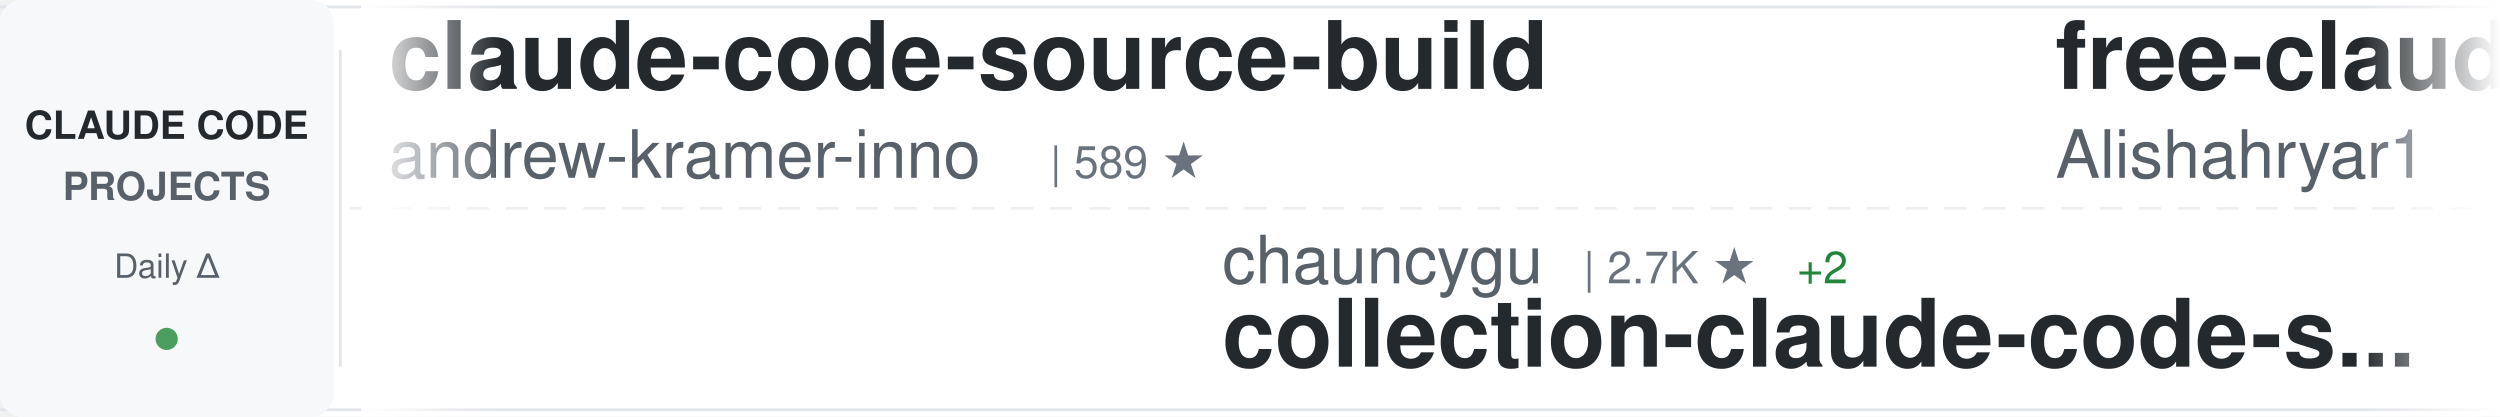
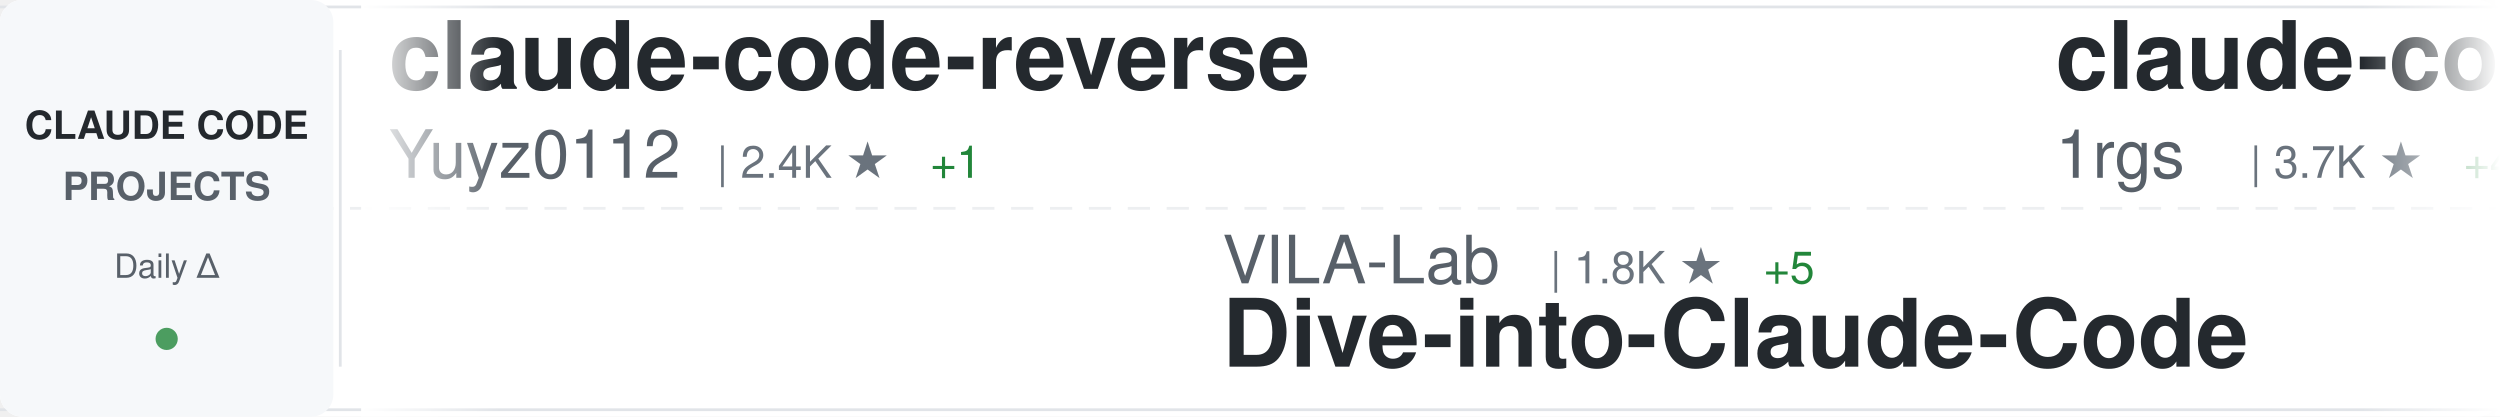
<svg xmlns="http://www.w3.org/2000/svg" width="900" height="150">
  <defs>
    <linearGradient id="awesomeLeftFade" x1="0%" y1="0%" x2="100%" y2="0%">
      <stop offset="0%" style="stop-color:#ffffff;stop-opacity:1" />
      <stop offset="100%" style="stop-color:#ffffff;stop-opacity:0" />
    </linearGradient>
    <linearGradient id="awesomeRightFade" x1="0%" y1="0%" x2="100%" y2="0%">
      <stop offset="0%" style="stop-color:#ffffff;stop-opacity:0" />
      <stop offset="100%" style="stop-color:#ffffff;stop-opacity:1" />
    </linearGradient>
  </defs>
  <rect width="900" height="150" fill="#ffffff" rx="8" />
  <rect x="0" y="2" width="900" height="1" fill="#e1e4e8" />
  <rect x="0" y="147" width="900" height="1" fill="#e1e4e8" />
  <line x1="0" y1="75" x2="900" y2="75" stroke="#e1e4e8" stroke-width="1" stroke-dasharray="8 6" opacity="0.6" />
  <rect x="0" y="0" width="120" height="150" fill="#f6f8fa" rx="8" />
  <text x="60" y="50" font-family="-apple-system, BlinkMacSystemFont, 'Segoe UI', Helvetica, Arial, sans-serif" font-size="14" font-weight="600" fill="#24292e" text-anchor="middle">CLAUDE CODE</text>
  <text x="60" y="72" font-family="-apple-system, BlinkMacSystemFont, 'Segoe UI', Helvetica, Arial, sans-serif" font-size="14" font-weight="600" fill="#586069" text-anchor="middle">PROJECTS</text>
  <text x="60" y="100" font-family="-apple-system, BlinkMacSystemFont, 'Segoe UI', Helvetica, Arial, sans-serif" font-size="12" font-weight="500" fill="#586069" text-anchor="middle">Daily Δ</text>
  <circle cx="60" cy="122" r="4" fill="#22863a" opacity="0.8" />
  <rect x="122" y="18" width="1" height="114" fill="#e1e4e8" />
  <clipPath id="awesomeTickerClip">
    <rect x="130" y="0" width="770" height="150" />
  </clipPath>
  <g clip-path="url(#awesomeTickerClip)">
    <g id="awesomeTickerItems">
      <animateTransform attributeName="transform" attributeType="XML" type="translate" from="0 0" to="-3000 0" dur="54s" repeatCount="indefinite" />
      <g transform="translate(0, 0)">
-         <text x="140" y="32" font-family="-apple-system, BlinkMacSystemFont, 'Segoe UI', Helvetica, Arial, sans-serif" font-size="34" font-weight="600" fill="#24292e">claude-code-source-build</text>
-         <text x="140" y="64" font-family="-apple-system, BlinkMacSystemFont, 'Segoe UI', Helvetica, Arial, sans-serif" font-size="24" font-weight="400" fill="#586069">andrew-kramer-inno</text>
-         <text x="378" y="64" font-family="-apple-system, BlinkMacSystemFont, 'Segoe UI', Helvetica, Arial, sans-serif" font-size="16" font-weight="500" fill="#6a737d">| 589 ★</text>
+         <text x="140" y="32" font-family="-apple-system, BlinkMacSystemFont, 'Segoe UI', Helvetica, Arial, sans-serif" font-size="34" font-weight="600" fill="#24292e">claude-code-reverse</text>
+         <text x="140" y="64" font-family="-apple-system, BlinkMacSystemFont, 'Segoe UI', Helvetica, Arial, sans-serif" font-size="24" font-weight="400" fill="#586069">Yuyz0112</text>
+         <text x="258" y="64" font-family="-apple-system, BlinkMacSystemFont, 'Segoe UI', Helvetica, Arial, sans-serif" font-size="16" font-weight="500" fill="#6a737d">| 2.4K ★</text>
+         <text x="335" y="64" font-family="-apple-system, BlinkMacSystemFont, 'Segoe UI', Helvetica, Arial, sans-serif" font-size="16" font-weight="500" fill="#22863a"> +1</text>
      </g>
      <g transform="translate(300, 0)">
-         <text x="140" y="102" font-family="-apple-system, BlinkMacSystemFont, 'Segoe UI', Helvetica, Arial, sans-serif" font-size="24" font-weight="400" fill="#586069">chauncygu</text>
-         <text x="270" y="102" font-family="-apple-system, BlinkMacSystemFont, 'Segoe UI', Helvetica, Arial, sans-serif" font-size="16" font-weight="500" fill="#6a737d">| 2.7K ★</text>
-         <text x="347" y="102" font-family="-apple-system, BlinkMacSystemFont, 'Segoe UI', Helvetica, Arial, sans-serif" font-size="16" font-weight="500" fill="#22863a"> +2</text>
-         <text x="140" y="132" font-family="-apple-system, BlinkMacSystemFont, 'Segoe UI', Helvetica, Arial, sans-serif" font-size="34" font-weight="600" fill="#24292e">collection-claude-code-s...</text>
+         <text x="140" y="102" font-family="-apple-system, BlinkMacSystemFont, 'Segoe UI', Helvetica, Arial, sans-serif" font-size="24" font-weight="400" fill="#586069">VILA-Lab</text>
+         <text x="258" y="102" font-family="-apple-system, BlinkMacSystemFont, 'Segoe UI', Helvetica, Arial, sans-serif" font-size="16" font-weight="500" fill="#6a737d">| 1.8K ★</text>
+         <text x="335" y="102" font-family="-apple-system, BlinkMacSystemFont, 'Segoe UI', Helvetica, Arial, sans-serif" font-size="16" font-weight="500" fill="#22863a"> +5</text>
+         <text x="140" y="132" font-family="-apple-system, BlinkMacSystemFont, 'Segoe UI', Helvetica, Arial, sans-serif" font-size="34" font-weight="600" fill="#24292e">Dive-into-Claude-Code</text>
      </g>
      <g transform="translate(600, 0)">
-         <text x="140" y="32" font-family="-apple-system, BlinkMacSystemFont, 'Segoe UI', Helvetica, Arial, sans-serif" font-size="34" font-weight="600" fill="#24292e">free-claude-code</text>
-         <text x="140" y="64" font-family="-apple-system, BlinkMacSystemFont, 'Segoe UI', Helvetica, Arial, sans-serif" font-size="24" font-weight="400" fill="#586069">Alishahryar1</text>
-         <text x="306" y="64" font-family="-apple-system, BlinkMacSystemFont, 'Segoe UI', Helvetica, Arial, sans-serif" font-size="16" font-weight="500" fill="#6a737d">| 37.2K ★</text>
-         <text x="392" y="64" font-family="-apple-system, BlinkMacSystemFont, 'Segoe UI', Helvetica, Arial, sans-serif" font-size="16" font-weight="500" fill="#22863a"> +159</text>
+         <text x="140" y="32" font-family="-apple-system, BlinkMacSystemFont, 'Segoe UI', Helvetica, Arial, sans-serif" font-size="34" font-weight="600" fill="#24292e">claude-code-proxy</text>
+         <text x="140" y="64" font-family="-apple-system, BlinkMacSystemFont, 'Segoe UI', Helvetica, Arial, sans-serif" font-size="24" font-weight="400" fill="#586069">1rgs</text>
+         <text x="210" y="64" font-family="-apple-system, BlinkMacSystemFont, 'Segoe UI', Helvetica, Arial, sans-serif" font-size="16" font-weight="500" fill="#6a737d">| 3.7K ★</text>
+         <text x="287" y="64" font-family="-apple-system, BlinkMacSystemFont, 'Segoe UI', Helvetica, Arial, sans-serif" font-size="16" font-weight="500" fill="#22863a"> +4</text>
      </g>
      <g transform="translate(900, 0)">
-         <text x="140" y="102" font-family="-apple-system, BlinkMacSystemFont, 'Segoe UI', Helvetica, Arial, sans-serif" font-size="24" font-weight="400" fill="#586069">Yuyz0112</text>
-         <text x="258" y="102" font-family="-apple-system, BlinkMacSystemFont, 'Segoe UI', Helvetica, Arial, sans-serif" font-size="16" font-weight="500" fill="#6a737d">| 2.4K ★</text>
-         <text x="335" y="102" font-family="-apple-system, BlinkMacSystemFont, 'Segoe UI', Helvetica, Arial, sans-serif" font-size="16" font-weight="500" fill="#22863a"> +1</text>
-         <text x="140" y="132" font-family="-apple-system, BlinkMacSystemFont, 'Segoe UI', Helvetica, Arial, sans-serif" font-size="34" font-weight="600" fill="#24292e">claude-code-reverse</text>
+         <text x="140" y="102" font-family="-apple-system, BlinkMacSystemFont, 'Segoe UI', Helvetica, Arial, sans-serif" font-size="24" font-weight="400" fill="#586069">davila7</text>
+         <text x="246" y="102" font-family="-apple-system, BlinkMacSystemFont, 'Segoe UI', Helvetica, Arial, sans-serif" font-size="16" font-weight="500" fill="#6a737d">| 28.3K ★</text>
+         <text x="332" y="102" font-family="-apple-system, BlinkMacSystemFont, 'Segoe UI', Helvetica, Arial, sans-serif" font-size="16" font-weight="500" fill="#22863a"> +18</text>
+         <text x="140" y="132" font-family="-apple-system, BlinkMacSystemFont, 'Segoe UI', Helvetica, Arial, sans-serif" font-size="34" font-weight="600" fill="#24292e">claude-code-templates</text>
      </g>
      <g transform="translate(1200, 0)">
-         <text x="140" y="32" font-family="-apple-system, BlinkMacSystemFont, 'Segoe UI', Helvetica, Arial, sans-serif" font-size="34" font-weight="600" fill="#24292e">claude-code-workflows</text>
-         <text x="140" y="64" font-family="-apple-system, BlinkMacSystemFont, 'Segoe UI', Helvetica, Arial, sans-serif" font-size="24" font-weight="400" fill="#586069">OneRedOak</text>
-         <text x="270" y="64" font-family="-apple-system, BlinkMacSystemFont, 'Segoe UI', Helvetica, Arial, sans-serif" font-size="16" font-weight="500" fill="#6a737d">| 3.8K ★</text>
-         <text x="347" y="64" font-family="-apple-system, BlinkMacSystemFont, 'Segoe UI', Helvetica, Arial, sans-serif" font-size="16" font-weight="500" fill="#22863a"> +2</text>
+         <text x="140" y="32" font-family="-apple-system, BlinkMacSystemFont, 'Segoe UI', Helvetica, Arial, sans-serif" font-size="34" font-weight="600" fill="#24292e">claude-code-rust</text>
+         <text x="140" y="64" font-family="-apple-system, BlinkMacSystemFont, 'Segoe UI', Helvetica, Arial, sans-serif" font-size="24" font-weight="400" fill="#586069">lorryjovens-hub</text>
+         <text x="342" y="64" font-family="-apple-system, BlinkMacSystemFont, 'Segoe UI', Helvetica, Arial, sans-serif" font-size="16" font-weight="500" fill="#6a737d">| 1.7K ★</text>
+         <text x="419" y="64" font-family="-apple-system, BlinkMacSystemFont, 'Segoe UI', Helvetica, Arial, sans-serif" font-size="16" font-weight="500" fill="#22863a"> +1</text>
      </g>
      <g transform="translate(1500, 0)">
-         <text x="140" y="102" font-family="-apple-system, BlinkMacSystemFont, 'Segoe UI', Helvetica, Arial, sans-serif" font-size="24" font-weight="400" fill="#586069">VoltAgent</text>
-         <text x="270" y="102" font-family="-apple-system, BlinkMacSystemFont, 'Segoe UI', Helvetica, Arial, sans-serif" font-size="16" font-weight="500" fill="#6a737d">| 22.5K ★</text>
-         <text x="356" y="102" font-family="-apple-system, BlinkMacSystemFont, 'Segoe UI', Helvetica, Arial, sans-serif" font-size="16" font-weight="500" fill="#22863a"> +44</text>
-         <text x="140" y="132" font-family="-apple-system, BlinkMacSystemFont, 'Segoe UI', Helvetica, Arial, sans-serif" font-size="34" font-weight="600" fill="#24292e">awesome-claude-code-suba...</text>
+         <text x="140" y="102" font-family="-apple-system, BlinkMacSystemFont, 'Segoe UI', Helvetica, Arial, sans-serif" font-size="24" font-weight="400" fill="#586069">centminmod</text>
+         <text x="282" y="102" font-family="-apple-system, BlinkMacSystemFont, 'Segoe UI', Helvetica, Arial, sans-serif" font-size="16" font-weight="500" fill="#6a737d">| 2.4K ★</text>
+         <text x="359" y="102" font-family="-apple-system, BlinkMacSystemFont, 'Segoe UI', Helvetica, Arial, sans-serif" font-size="16" font-weight="500" fill="#22863a"> +2</text>
+         <text x="140" y="132" font-family="-apple-system, BlinkMacSystemFont, 'Segoe UI', Helvetica, Arial, sans-serif" font-size="34" font-weight="600" fill="#24292e">my-claude-code-setup</text>
      </g>
      <g transform="translate(1800, 0)">
-         <text x="140" y="32" font-family="-apple-system, BlinkMacSystemFont, 'Segoe UI', Helvetica, Arial, sans-serif" font-size="34" font-weight="600" fill="#24292e">claude-code-guide</text>
-         <text x="140" y="64" font-family="-apple-system, BlinkMacSystemFont, 'Segoe UI', Helvetica, Arial, sans-serif" font-size="24" font-weight="400" fill="#586069">zebbern</text>
-         <text x="246" y="64" font-family="-apple-system, BlinkMacSystemFont, 'Segoe UI', Helvetica, Arial, sans-serif" font-size="16" font-weight="500" fill="#6a737d">| 4.3K ★</text>
-         <text x="323" y="64" font-family="-apple-system, BlinkMacSystemFont, 'Segoe UI', Helvetica, Arial, sans-serif" font-size="16" font-weight="500" fill="#22863a"> +1</text>
+         <text x="140" y="32" font-family="-apple-system, BlinkMacSystemFont, 'Segoe UI', Helvetica, Arial, sans-serif" font-size="34" font-weight="600" fill="#24292e">claude-code-source-code-...</text>
+         <text x="140" y="64" font-family="-apple-system, BlinkMacSystemFont, 'Segoe UI', Helvetica, Arial, sans-serif" font-size="24" font-weight="400" fill="#586069">ghuntley</text>
+         <text x="258" y="64" font-family="-apple-system, BlinkMacSystemFont, 'Segoe UI', Helvetica, Arial, sans-serif" font-size="16" font-weight="500" fill="#6a737d">| 986 ★</text>
      </g>
      <g transform="translate(2100, 0)">
-         <text x="140" y="102" font-family="-apple-system, BlinkMacSystemFont, 'Segoe UI', Helvetica, Arial, sans-serif" font-size="24" font-weight="400" fill="#586069">oboard</text>
-         <text x="234" y="102" font-family="-apple-system, BlinkMacSystemFont, 'Segoe UI', Helvetica, Arial, sans-serif" font-size="16" font-weight="500" fill="#6a737d">| 3.2K ★</text>
-         <text x="311" y="102" font-family="-apple-system, BlinkMacSystemFont, 'Segoe UI', Helvetica, Arial, sans-serif" font-size="16" font-weight="500" fill="#22863a"> +1</text>
-         <text x="140" y="132" font-family="-apple-system, BlinkMacSystemFont, 'Segoe UI', Helvetica, Arial, sans-serif" font-size="34" font-weight="600" fill="#24292e">claude-code-rev</text>
+         <text x="140" y="102" font-family="-apple-system, BlinkMacSystemFont, 'Segoe UI', Helvetica, Arial, sans-serif" font-size="24" font-weight="400" fill="#586069">kodu-ai</text>
+         <text x="246" y="102" font-family="-apple-system, BlinkMacSystemFont, 'Segoe UI', Helvetica, Arial, sans-serif" font-size="16" font-weight="500" fill="#6a737d">| 5.3K ★</text>
+         <text x="323" y="102" font-family="-apple-system, BlinkMacSystemFont, 'Segoe UI', Helvetica, Arial, sans-serif" font-size="16" font-weight="500" fill="#22863a"> +2</text>
+         <text x="140" y="132" font-family="-apple-system, BlinkMacSystemFont, 'Segoe UI', Helvetica, Arial, sans-serif" font-size="34" font-weight="600" fill="#24292e">claude-coder</text>
      </g>
      <g transform="translate(2400, 0)">
-         <text x="140" y="32" font-family="-apple-system, BlinkMacSystemFont, 'Segoe UI', Helvetica, Arial, sans-serif" font-size="34" font-weight="600" fill="#24292e">claude-coder</text>
-         <text x="140" y="64" font-family="-apple-system, BlinkMacSystemFont, 'Segoe UI', Helvetica, Arial, sans-serif" font-size="24" font-weight="400" fill="#586069">kodu-ai</text>
-         <text x="246" y="64" font-family="-apple-system, BlinkMacSystemFont, 'Segoe UI', Helvetica, Arial, sans-serif" font-size="16" font-weight="500" fill="#6a737d">| 5.3K ★</text>
-         <text x="323" y="64" font-family="-apple-system, BlinkMacSystemFont, 'Segoe UI', Helvetica, Arial, sans-serif" font-size="16" font-weight="500" fill="#22863a"> +2</text>
+         <text x="140" y="32" font-family="-apple-system, BlinkMacSystemFont, 'Segoe UI', Helvetica, Arial, sans-serif" font-size="34" font-weight="600" fill="#24292e">claude-code-plugins-plus...</text>
+         <text x="140" y="64" font-family="-apple-system, BlinkMacSystemFont, 'Segoe UI', Helvetica, Arial, sans-serif" font-size="24" font-weight="400" fill="#586069">jeremylongshore</text>
+         <text x="342" y="64" font-family="-apple-system, BlinkMacSystemFont, 'Segoe UI', Helvetica, Arial, sans-serif" font-size="16" font-weight="500" fill="#6a737d">| 2.4K ★</text>
+         <text x="419" y="64" font-family="-apple-system, BlinkMacSystemFont, 'Segoe UI', Helvetica, Arial, sans-serif" font-size="16" font-weight="500" fill="#22863a"> +3</text>
      </g>
      <g transform="translate(2700, 0)">
-         <text x="140" y="102" font-family="-apple-system, BlinkMacSystemFont, 'Segoe UI', Helvetica, Arial, sans-serif" font-size="24" font-weight="400" fill="#586069">Cranot</text>
-         <text x="234" y="102" font-family="-apple-system, BlinkMacSystemFont, 'Segoe UI', Helvetica, Arial, sans-serif" font-size="16" font-weight="500" fill="#6a737d">| 2.8K ★</text>
-         <text x="311" y="102" font-family="-apple-system, BlinkMacSystemFont, 'Segoe UI', Helvetica, Arial, sans-serif" font-size="16" font-weight="500" fill="#22863a"> +2</text>
-         <text x="140" y="132" font-family="-apple-system, BlinkMacSystemFont, 'Segoe UI', Helvetica, Arial, sans-serif" font-size="34" font-weight="600" fill="#24292e">claude-code-guide</text>
+         <text x="140" y="102" font-family="-apple-system, BlinkMacSystemFont, 'Segoe UI', Helvetica, Arial, sans-serif" font-size="24" font-weight="400" fill="#586069">jqueryscript</text>
+         <text x="306" y="102" font-family="-apple-system, BlinkMacSystemFont, 'Segoe UI', Helvetica, Arial, sans-serif" font-size="16" font-weight="500" fill="#6a737d">| 443 ★</text>
+         <text x="374" y="102" font-family="-apple-system, BlinkMacSystemFont, 'Segoe UI', Helvetica, Arial, sans-serif" font-size="16" font-weight="500" fill="#22863a"> +1</text>
+         <text x="140" y="132" font-family="-apple-system, BlinkMacSystemFont, 'Segoe UI', Helvetica, Arial, sans-serif" font-size="34" font-weight="600" fill="#24292e">awesome-claude-code</text>
      </g>
      <g transform="translate(3000, 0)">
-         <text x="140" y="32" font-family="-apple-system, BlinkMacSystemFont, 'Segoe UI', Helvetica, Arial, sans-serif" font-size="34" font-weight="600" fill="#24292e">claude-code-source-build</text>
-         <text x="140" y="64" font-family="-apple-system, BlinkMacSystemFont, 'Segoe UI', Helvetica, Arial, sans-serif" font-size="24" font-weight="400" fill="#586069">andrew-kramer-inno</text>
-         <text x="378" y="64" font-family="-apple-system, BlinkMacSystemFont, 'Segoe UI', Helvetica, Arial, sans-serif" font-size="16" font-weight="500" fill="#6a737d">| 589 ★</text>
+         <text x="140" y="32" font-family="-apple-system, BlinkMacSystemFont, 'Segoe UI', Helvetica, Arial, sans-serif" font-size="34" font-weight="600" fill="#24292e">claude-code-reverse</text>
+         <text x="140" y="64" font-family="-apple-system, BlinkMacSystemFont, 'Segoe UI', Helvetica, Arial, sans-serif" font-size="24" font-weight="400" fill="#586069">Yuyz0112</text>
+         <text x="258" y="64" font-family="-apple-system, BlinkMacSystemFont, 'Segoe UI', Helvetica, Arial, sans-serif" font-size="16" font-weight="500" fill="#6a737d">| 2.4K ★</text>
+         <text x="335" y="64" font-family="-apple-system, BlinkMacSystemFont, 'Segoe UI', Helvetica, Arial, sans-serif" font-size="16" font-weight="500" fill="#22863a"> +1</text>
      </g>
      <g transform="translate(3300, 0)">
-         <text x="140" y="102" font-family="-apple-system, BlinkMacSystemFont, 'Segoe UI', Helvetica, Arial, sans-serif" font-size="24" font-weight="400" fill="#586069">chauncygu</text>
-         <text x="270" y="102" font-family="-apple-system, BlinkMacSystemFont, 'Segoe UI', Helvetica, Arial, sans-serif" font-size="16" font-weight="500" fill="#6a737d">| 2.7K ★</text>
-         <text x="347" y="102" font-family="-apple-system, BlinkMacSystemFont, 'Segoe UI', Helvetica, Arial, sans-serif" font-size="16" font-weight="500" fill="#22863a"> +2</text>
-         <text x="140" y="132" font-family="-apple-system, BlinkMacSystemFont, 'Segoe UI', Helvetica, Arial, sans-serif" font-size="34" font-weight="600" fill="#24292e">collection-claude-code-s...</text>
+         <text x="140" y="102" font-family="-apple-system, BlinkMacSystemFont, 'Segoe UI', Helvetica, Arial, sans-serif" font-size="24" font-weight="400" fill="#586069">VILA-Lab</text>
+         <text x="258" y="102" font-family="-apple-system, BlinkMacSystemFont, 'Segoe UI', Helvetica, Arial, sans-serif" font-size="16" font-weight="500" fill="#6a737d">| 1.8K ★</text>
+         <text x="335" y="102" font-family="-apple-system, BlinkMacSystemFont, 'Segoe UI', Helvetica, Arial, sans-serif" font-size="16" font-weight="500" fill="#22863a"> +5</text>
+         <text x="140" y="132" font-family="-apple-system, BlinkMacSystemFont, 'Segoe UI', Helvetica, Arial, sans-serif" font-size="34" font-weight="600" fill="#24292e">Dive-into-Claude-Code</text>
      </g>
      <g transform="translate(3600, 0)">
-         <text x="140" y="32" font-family="-apple-system, BlinkMacSystemFont, 'Segoe UI', Helvetica, Arial, sans-serif" font-size="34" font-weight="600" fill="#24292e">free-claude-code</text>
-         <text x="140" y="64" font-family="-apple-system, BlinkMacSystemFont, 'Segoe UI', Helvetica, Arial, sans-serif" font-size="24" font-weight="400" fill="#586069">Alishahryar1</text>
-         <text x="306" y="64" font-family="-apple-system, BlinkMacSystemFont, 'Segoe UI', Helvetica, Arial, sans-serif" font-size="16" font-weight="500" fill="#6a737d">| 37.2K ★</text>
-         <text x="392" y="64" font-family="-apple-system, BlinkMacSystemFont, 'Segoe UI', Helvetica, Arial, sans-serif" font-size="16" font-weight="500" fill="#22863a"> +159</text>
+         <text x="140" y="32" font-family="-apple-system, BlinkMacSystemFont, 'Segoe UI', Helvetica, Arial, sans-serif" font-size="34" font-weight="600" fill="#24292e">claude-code-proxy</text>
+         <text x="140" y="64" font-family="-apple-system, BlinkMacSystemFont, 'Segoe UI', Helvetica, Arial, sans-serif" font-size="24" font-weight="400" fill="#586069">1rgs</text>
+         <text x="210" y="64" font-family="-apple-system, BlinkMacSystemFont, 'Segoe UI', Helvetica, Arial, sans-serif" font-size="16" font-weight="500" fill="#6a737d">| 3.7K ★</text>
+         <text x="287" y="64" font-family="-apple-system, BlinkMacSystemFont, 'Segoe UI', Helvetica, Arial, sans-serif" font-size="16" font-weight="500" fill="#22863a"> +4</text>
      </g>
      <g transform="translate(3900, 0)">
-         <text x="140" y="102" font-family="-apple-system, BlinkMacSystemFont, 'Segoe UI', Helvetica, Arial, sans-serif" font-size="24" font-weight="400" fill="#586069">Yuyz0112</text>
-         <text x="258" y="102" font-family="-apple-system, BlinkMacSystemFont, 'Segoe UI', Helvetica, Arial, sans-serif" font-size="16" font-weight="500" fill="#6a737d">| 2.4K ★</text>
-         <text x="335" y="102" font-family="-apple-system, BlinkMacSystemFont, 'Segoe UI', Helvetica, Arial, sans-serif" font-size="16" font-weight="500" fill="#22863a"> +1</text>
-         <text x="140" y="132" font-family="-apple-system, BlinkMacSystemFont, 'Segoe UI', Helvetica, Arial, sans-serif" font-size="34" font-weight="600" fill="#24292e">claude-code-reverse</text>
+         <text x="140" y="102" font-family="-apple-system, BlinkMacSystemFont, 'Segoe UI', Helvetica, Arial, sans-serif" font-size="24" font-weight="400" fill="#586069">davila7</text>
+         <text x="246" y="102" font-family="-apple-system, BlinkMacSystemFont, 'Segoe UI', Helvetica, Arial, sans-serif" font-size="16" font-weight="500" fill="#6a737d">| 28.3K ★</text>
+         <text x="332" y="102" font-family="-apple-system, BlinkMacSystemFont, 'Segoe UI', Helvetica, Arial, sans-serif" font-size="16" font-weight="500" fill="#22863a"> +18</text>
+         <text x="140" y="132" font-family="-apple-system, BlinkMacSystemFont, 'Segoe UI', Helvetica, Arial, sans-serif" font-size="34" font-weight="600" fill="#24292e">claude-code-templates</text>
      </g>
    </g>
  </g>
  <rect x="130" y="0" width="50" height="150" fill="url(#awesomeLeftFade)" />
  <rect x="850" y="0" width="50" height="150" fill="url(#awesomeRightFade)" />
</svg>
